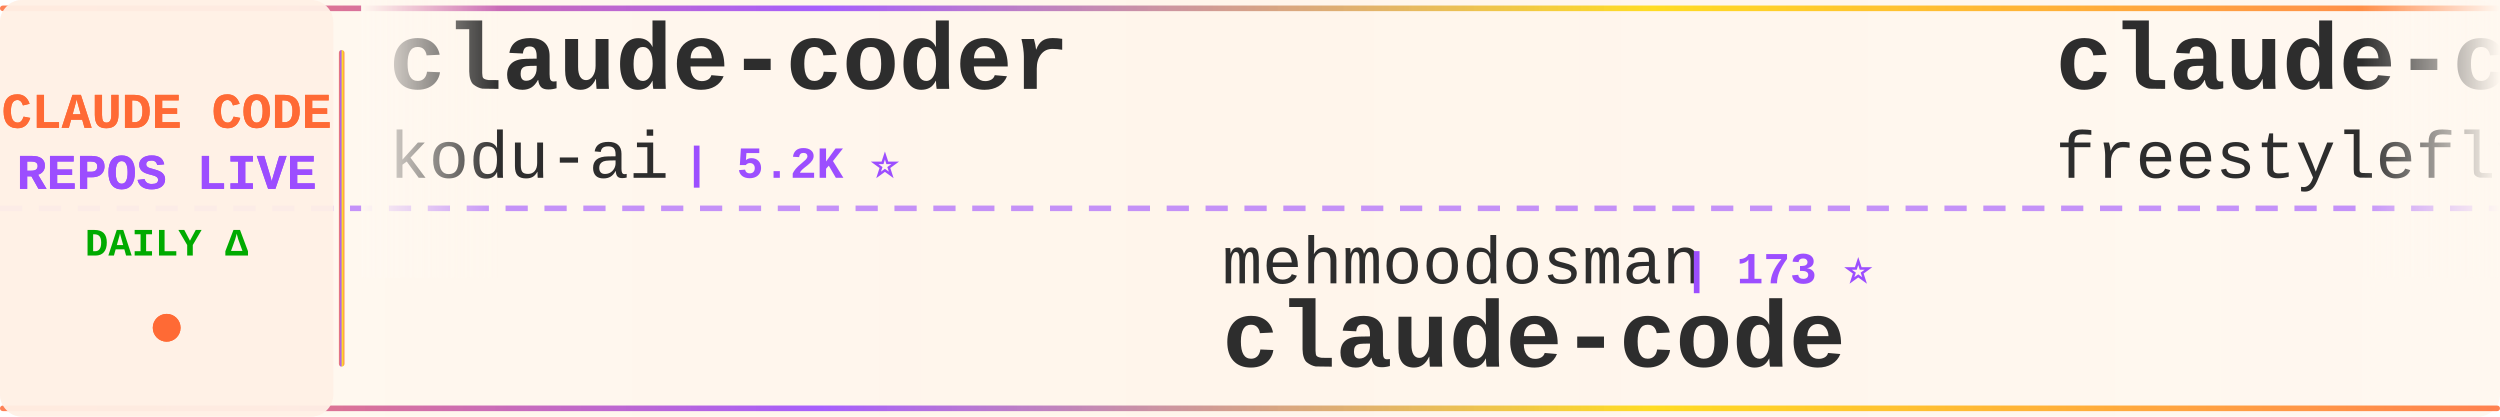
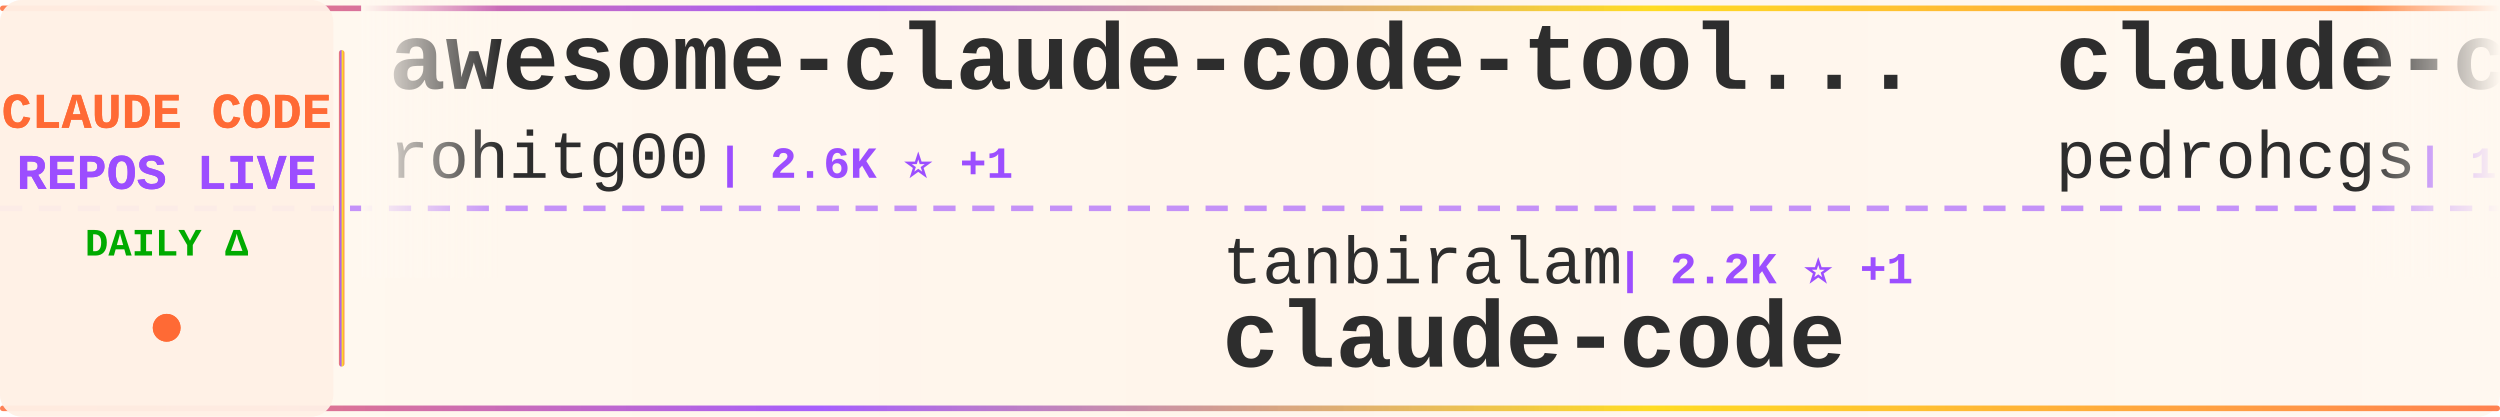
<svg xmlns="http://www.w3.org/2000/svg" width="900" height="150">
  <defs>
    <linearGradient id="tickerBg" x1="0%" y1="0%" x2="100%" y2="0%">
      <stop offset="0%" style="stop-color:#fff8f0;stop-opacity:0.98" />
      <stop offset="50%" style="stop-color:#fff5eb;stop-opacity:1" />
      <stop offset="100%" style="stop-color:#fff8f0;stop-opacity:0.98" />
    </linearGradient>
    <linearGradient id="borderGrad" x1="0%" y1="0%" x2="100%" y2="0%">
      <stop offset="0%" style="stop-color:#FF6B35;stop-opacity:0.85">
        <animate attributeName="stop-opacity" values="0.85;1;0.85" dur="2s" repeatCount="indefinite" />
      </stop>
      <stop offset="33%" style="stop-color:#9C4EFF;stop-opacity:0.9">
        <animate attributeName="stop-opacity" values="0.9;1;0.9" dur="2.2s" repeatCount="indefinite" />
      </stop>
      <stop offset="66%" style="stop-color:#FFD700;stop-opacity:0.85">
        <animate attributeName="stop-opacity" values="0.85;1;0.85" dur="1.8s" repeatCount="indefinite" />
      </stop>
      <stop offset="100%" style="stop-color:#FF6B35;stop-opacity:0.85">
        <animate attributeName="stop-opacity" values="0.85;1;0.85" dur="2s" repeatCount="indefinite" />
      </stop>
    </linearGradient>
    <filter id="textGlow">
      <feGaussianBlur stdDeviation="0.15" result="coloredBlur" />
      <feMerge>
        <feMergeNode in="coloredBlur" />
        <feMergeNode in="SourceGraphic" />
      </feMerge>
    </filter>
    <filter id="metricGlow">
      <feGaussianBlur stdDeviation="0.2" result="coloredBlur" />
      <feMerge>
        <feMergeNode in="coloredBlur" />
        <feMergeNode in="SourceGraphic" />
      </feMerge>
    </filter>
    <linearGradient id="leftFade" x1="0%" y1="0%" x2="100%" y2="0%">
      <stop offset="0%" style="stop-color:#fff8f0;stop-opacity:1" />
      <stop offset="100%" style="stop-color:#fff8f0;stop-opacity:0" />
    </linearGradient>
    <linearGradient id="rightFade" x1="0%" y1="0%" x2="100%" y2="0%">
      <stop offset="0%" style="stop-color:#fff8f0;stop-opacity:0" />
      <stop offset="100%" style="stop-color:#fff8f0;stop-opacity:1" />
    </linearGradient>
  </defs>
  <rect width="900" height="150" fill="url(#tickerBg)" rx="8" />
  <rect x="0" y="2" width="900" height="2" fill="url(#borderGrad)" rx="1" />
  <rect x="0" y="146" width="900" height="2" fill="url(#borderGrad)" rx="1" />
  <line x1="0" y1="75" x2="900" y2="75" stroke="#9C4EFF" stroke-width="2" stroke-dasharray="8 6" opacity="0.6" />
  <rect x="0" y="0" width="120" height="150" fill="#fff0e6" opacity="0.95" rx="8" />
  <text x="60" y="46" font-family="'Courier New', monospace" font-size="18" font-weight="bold" fill="#FF6B35" text-anchor="middle" filter="url(#textGlow)">
    CLAUDE CODE
  </text>
  <text x="60" y="68" font-family="'Courier New', monospace" font-size="18" font-weight="bold" fill="#9C4EFF" text-anchor="middle" filter="url(#textGlow)">
    REPOS LIVE
  </text>
  <text x="60" y="92" font-family="'Courier New', monospace" font-size="14" font-weight="bold" fill="#00aa00" text-anchor="middle">
    DAILY Δ
  </text>
  <circle cx="60" cy="118" r="5" fill="#FF6B35" filter="url(#metricGlow)">
    <animate attributeName="r" values="4;6;4" dur="1.5s" repeatCount="indefinite" />
    <animate attributeName="opacity" values="0.6;1;0.6" dur="1.5s" repeatCount="indefinite" />
  </circle>
  <rect x="122" y="18" width="2" height="114" fill="url(#borderGrad)" rx="1" />
  <clipPath id="tickerClip">
    <rect x="130" y="0" width="770" height="150" />
  </clipPath>
  <g clip-path="url(#tickerClip)">
    <g id="tickerItems">
      <animateTransform attributeName="transform" attributeType="XML" type="translate" from="0 0" to="-3000 0" dur="54s" repeatCount="indefinite" />
      <g transform="translate(0, 0)">
-         <text x="140" y="32" font-family="'Courier New', monospace" font-size="34" font-weight="bold" fill="#2d2d2d">claude-coder</text>
-         <text x="140" y="64" font-family="'Courier New', monospace" font-size="24" font-weight="normal" fill="#2d2d2d" opacity="1.0">kodu-ai</text>
-         <text x="246" y="64" font-family="'Courier New', monospace" font-size="16" font-weight="bold" fill="#9C4EFF"> | 5.2K ⭐</text>
+         <text x="140" y="32" font-family="'Courier New', monospace" font-size="34" font-weight="bold" fill="#2d2d2d">awesome-claude-code-tool...</text>
+         <text x="140" y="64" font-family="'Courier New', monospace" font-size="24" font-weight="normal" fill="#2d2d2d" opacity="1.0">rohitg00</text>
+         <text x="258" y="64" font-family="'Courier New', monospace" font-size="16" font-weight="bold" fill="#9C4EFF"> | 2.6K ⭐ +1</text>
      </g>
      <g transform="translate(300, 0)">
-         <text x="140" y="102" font-family="'Courier New', monospace" font-size="24" font-weight="normal" fill="#2d2d2d" opacity="1.0">mehmoodosman</text>
-         <text x="306" y="102" font-family="'Courier New', monospace" font-size="16" font-weight="bold" fill="#9C4EFF"> | 173 ⭐</text>
+         <text x="140" y="102" font-family="'Courier New', monospace" font-size="24" font-weight="normal" fill="#2d2d2d" opacity="1.0">tanbiralam</text>
+         <text x="282" y="102" font-family="'Courier New', monospace" font-size="16" font-weight="bold" fill="#9C4EFF"> | 2.2K ⭐ +1</text>
        <text x="140" y="132" font-family="'Courier New', monospace" font-size="34" font-weight="bold" fill="#2d2d2d">claude-code</text>
      </g>
      <g transform="translate(600, 0)">
-         <text x="140" y="32" font-family="'Courier New', monospace" font-size="34" font-weight="bold" fill="#2d2d2d">claude-code</text>
-         <text x="140" y="64" font-family="'Courier New', monospace" font-size="24" font-weight="normal" fill="#2d2d2d" opacity="1.0">freestylefly</text>
-         <text x="306" y="64" font-family="'Courier New', monospace" font-size="16" font-weight="bold" fill="#9C4EFF"> | 130 ⭐</text>
+         <text x="140" y="32" font-family="'Courier New', monospace" font-size="34" font-weight="bold" fill="#2d2d2d">claude-code-my-workflow</text>
+         <text x="140" y="64" font-family="'Courier New', monospace" font-size="24" font-weight="normal" fill="#2d2d2d" opacity="1.0">pedrohcgs</text>
+         <text x="270" y="64" font-family="'Courier New', monospace" font-size="16" font-weight="bold" fill="#9C4EFF"> | 1.5K ⭐ +1</text>
      </g>
      <g transform="translate(900, 0)">
-         <text x="140" y="102" font-family="'Courier New', monospace" font-size="24" font-weight="normal" fill="#2d2d2d" opacity="1.0">alex000kim</text>
-         <text x="282" y="102" font-family="'Courier New', monospace" font-size="16" font-weight="bold" fill="#9C4EFF"> | 233 ⭐</text>
-         <text x="140" y="132" font-family="'Courier New', monospace" font-size="34" font-weight="bold" fill="#2d2d2d">claude-code</text>
+         <text x="140" y="102" font-family="'Courier New', monospace" font-size="24" font-weight="normal" fill="#2d2d2d" opacity="1.0">huangserva</text>
+         <text x="282" y="102" font-family="'Courier New', monospace" font-size="16" font-weight="bold" fill="#9C4EFF"> | 626 ⭐</text>
+         <text x="140" y="132" font-family="'Courier New', monospace" font-size="34" font-weight="bold" fill="#2d2d2d">claude-code-cli</text>
      </g>
      <g transform="translate(1200, 0)">
-         <text x="140" y="32" font-family="'Courier New', monospace" font-size="34" font-weight="bold" fill="#2d2d2d">claude-code-prompts</text>
-         <text x="140" y="64" font-family="'Courier New', monospace" font-size="24" font-weight="normal" fill="#2d2d2d" opacity="1.0">repowise-dev</text>
-         <text x="306" y="64" font-family="'Courier New', monospace" font-size="16" font-weight="bold" fill="#9C4EFF"> | 1.2K ⭐</text>
+         <text x="140" y="32" font-family="'Courier New', monospace" font-size="34" font-weight="bold" fill="#2d2d2d">claude-code-from-scratch</text>
+         <text x="140" y="64" font-family="'Courier New', monospace" font-size="24" font-weight="normal" fill="#2d2d2d" opacity="1.0">Windy3f3f3f3f</text>
+         <text x="318" y="64" font-family="'Courier New', monospace" font-size="16" font-weight="bold" fill="#9C4EFF"> | 2.6K ⭐ +1</text>
      </g>
      <g transform="translate(1500, 0)">
-         <text x="140" y="102" font-family="'Courier New', monospace" font-size="24" font-weight="normal" fill="#2d2d2d" opacity="1.0">anthropics</text>
-         <text x="282" y="102" font-family="'Courier New', monospace" font-size="16" font-weight="bold" fill="#9C4EFF"> | 143.4K ⭐ +23</text>
-         <text x="140" y="132" font-family="'Courier New', monospace" font-size="34" font-weight="bold" fill="#2d2d2d">claude-code</text>
+         <text x="140" y="102" font-family="'Courier New', monospace" font-size="24" font-weight="normal" fill="#2d2d2d" opacity="1.0">wanshuiyin</text>
+         <text x="282" y="102" font-family="'Courier New', monospace" font-size="16" font-weight="bold" fill="#9C4EFF"> | 15.5K ⭐ +12</text>
+         <text x="140" y="132" font-family="'Courier New', monospace" font-size="34" font-weight="bold" fill="#2d2d2d">Auto-claude-code-researc...</text>
      </g>
      <g transform="translate(1800, 0)">
        <text x="140" y="32" font-family="'Courier New', monospace" font-size="34" font-weight="bold" fill="#2d2d2d">claude-code</text>
-         <text x="140" y="64" font-family="'Courier New', monospace" font-size="24" font-weight="normal" fill="#2d2d2d" opacity="1.0">lowcortisolprogrammer</text>
-         <text x="414" y="64" font-family="'Courier New', monospace" font-size="16" font-weight="bold" fill="#9C4EFF"> | 171 ⭐</text>
+         <text x="140" y="64" font-family="'Courier New', monospace" font-size="24" font-weight="normal" fill="#2d2d2d" opacity="1.0">alex000kim</text>
+         <text x="282" y="64" font-family="'Courier New', monospace" font-size="16" font-weight="bold" fill="#9C4EFF"> | 233 ⭐</text>
      </g>
      <g transform="translate(2100, 0)">
-         <text x="140" y="102" font-family="'Courier New', monospace" font-size="24" font-weight="normal" fill="#2d2d2d" opacity="1.0">shareAI-lab</text>
-         <text x="294" y="102" font-family="'Courier New', monospace" font-size="16" font-weight="bold" fill="#9C4EFF"> | 75.6K ⭐ +9</text>
-         <text x="140" y="132" font-family="'Courier New', monospace" font-size="34" font-weight="bold" fill="#2d2d2d">learn-claude-code</text>
+         <text x="140" y="102" font-family="'Courier New', monospace" font-size="24" font-weight="normal" fill="#2d2d2d" opacity="1.0">anthropics</text>
+         <text x="282" y="102" font-family="'Courier New', monospace" font-size="16" font-weight="bold" fill="#9C4EFF"> | 8.8K ⭐ +2</text>
+         <text x="140" y="132" font-family="'Courier New', monospace" font-size="34" font-weight="bold" fill="#2d2d2d">claude-code-action</text>
      </g>
      <g transform="translate(2400, 0)">
-         <text x="140" y="32" font-family="'Courier New', monospace" font-size="34" font-weight="bold" fill="#2d2d2d">claude-code-base-action</text>
-         <text x="140" y="64" font-family="'Courier New', monospace" font-size="24" font-weight="normal" fill="#2d2d2d" opacity="1.0">anthropics</text>
-         <text x="282" y="64" font-family="'Courier New', monospace" font-size="16" font-weight="bold" fill="#9C4EFF"> | 960 ⭐ +1</text>
+         <text x="140" y="32" font-family="'Courier New', monospace" font-size="34" font-weight="bold" fill="#2d2d2d">claude-code-settings</text>
+         <text x="140" y="64" font-family="'Courier New', monospace" font-size="24" font-weight="normal" fill="#2d2d2d" opacity="1.0">feiskyer</text>
+         <text x="258" y="64" font-family="'Courier New', monospace" font-size="16" font-weight="bold" fill="#9C4EFF"> | 1.6K ⭐ -1</text>
      </g>
      <g transform="translate(2700, 0)">
-         <text x="140" y="102" font-family="'Courier New', monospace" font-size="24" font-weight="normal" fill="#2d2d2d" opacity="1.0">shanraisshan</text>
-         <text x="306" y="102" font-family="'Courier New', monospace" font-size="16" font-weight="bold" fill="#9C4EFF"> | 65.4K ⭐ +11</text>
-         <text x="140" y="132" font-family="'Courier New', monospace" font-size="34" font-weight="bold" fill="#2d2d2d">claude-code-best-practic...</text>
+         <text x="140" y="102" font-family="'Courier New', monospace" font-size="24" font-weight="normal" fill="#2d2d2d" opacity="1.0">T-Lab-CUHKSZ</text>
+         <text x="306" y="102" font-family="'Courier New', monospace" font-size="16" font-weight="bold" fill="#9C4EFF"> | 328 ⭐</text>
+         <text x="140" y="132" font-family="'Courier New', monospace" font-size="34" font-weight="bold" fill="#2d2d2d">claude-code</text>
      </g>
      <g transform="translate(3000, 0)">
-         <text x="140" y="32" font-family="'Courier New', monospace" font-size="34" font-weight="bold" fill="#2d2d2d">claude-coder</text>
-         <text x="140" y="64" font-family="'Courier New', monospace" font-size="24" font-weight="normal" fill="#2d2d2d" opacity="1.0">kodu-ai</text>
-         <text x="246" y="64" font-family="'Courier New', monospace" font-size="16" font-weight="bold" fill="#9C4EFF"> | 5.2K ⭐</text>
+         <text x="140" y="32" font-family="'Courier New', monospace" font-size="34" font-weight="bold" fill="#2d2d2d">awesome-claude-code-tool...</text>
+         <text x="140" y="64" font-family="'Courier New', monospace" font-size="24" font-weight="normal" fill="#2d2d2d" opacity="1.0">rohitg00</text>
+         <text x="258" y="64" font-family="'Courier New', monospace" font-size="16" font-weight="bold" fill="#9C4EFF"> | 2.6K ⭐ +1</text>
      </g>
      <g transform="translate(3300, 0)">
-         <text x="140" y="102" font-family="'Courier New', monospace" font-size="24" font-weight="normal" fill="#2d2d2d" opacity="1.0">mehmoodosman</text>
-         <text x="306" y="102" font-family="'Courier New', monospace" font-size="16" font-weight="bold" fill="#9C4EFF"> | 173 ⭐</text>
+         <text x="140" y="102" font-family="'Courier New', monospace" font-size="24" font-weight="normal" fill="#2d2d2d" opacity="1.0">tanbiralam</text>
+         <text x="282" y="102" font-family="'Courier New', monospace" font-size="16" font-weight="bold" fill="#9C4EFF"> | 2.2K ⭐ +1</text>
        <text x="140" y="132" font-family="'Courier New', monospace" font-size="34" font-weight="bold" fill="#2d2d2d">claude-code</text>
      </g>
      <g transform="translate(3600, 0)">
-         <text x="140" y="32" font-family="'Courier New', monospace" font-size="34" font-weight="bold" fill="#2d2d2d">claude-code</text>
-         <text x="140" y="64" font-family="'Courier New', monospace" font-size="24" font-weight="normal" fill="#2d2d2d" opacity="1.0">freestylefly</text>
-         <text x="306" y="64" font-family="'Courier New', monospace" font-size="16" font-weight="bold" fill="#9C4EFF"> | 130 ⭐</text>
+         <text x="140" y="32" font-family="'Courier New', monospace" font-size="34" font-weight="bold" fill="#2d2d2d">claude-code-my-workflow</text>
+         <text x="140" y="64" font-family="'Courier New', monospace" font-size="24" font-weight="normal" fill="#2d2d2d" opacity="1.0">pedrohcgs</text>
+         <text x="270" y="64" font-family="'Courier New', monospace" font-size="16" font-weight="bold" fill="#9C4EFF"> | 1.5K ⭐ +1</text>
      </g>
      <g transform="translate(3900, 0)">
-         <text x="140" y="102" font-family="'Courier New', monospace" font-size="24" font-weight="normal" fill="#2d2d2d" opacity="1.0">alex000kim</text>
-         <text x="282" y="102" font-family="'Courier New', monospace" font-size="16" font-weight="bold" fill="#9C4EFF"> | 233 ⭐</text>
-         <text x="140" y="132" font-family="'Courier New', monospace" font-size="34" font-weight="bold" fill="#2d2d2d">claude-code</text>
+         <text x="140" y="102" font-family="'Courier New', monospace" font-size="24" font-weight="normal" fill="#2d2d2d" opacity="1.0">huangserva</text>
+         <text x="282" y="102" font-family="'Courier New', monospace" font-size="16" font-weight="bold" fill="#9C4EFF"> | 626 ⭐</text>
+         <text x="140" y="132" font-family="'Courier New', monospace" font-size="34" font-weight="bold" fill="#2d2d2d">claude-code-cli</text>
      </g>
    </g>
  </g>
  <rect x="130" y="0" width="50" height="100" fill="url(#leftFade)" />
  <rect x="850" y="0" width="50" height="100" fill="url(#rightFade)" />
</svg>
